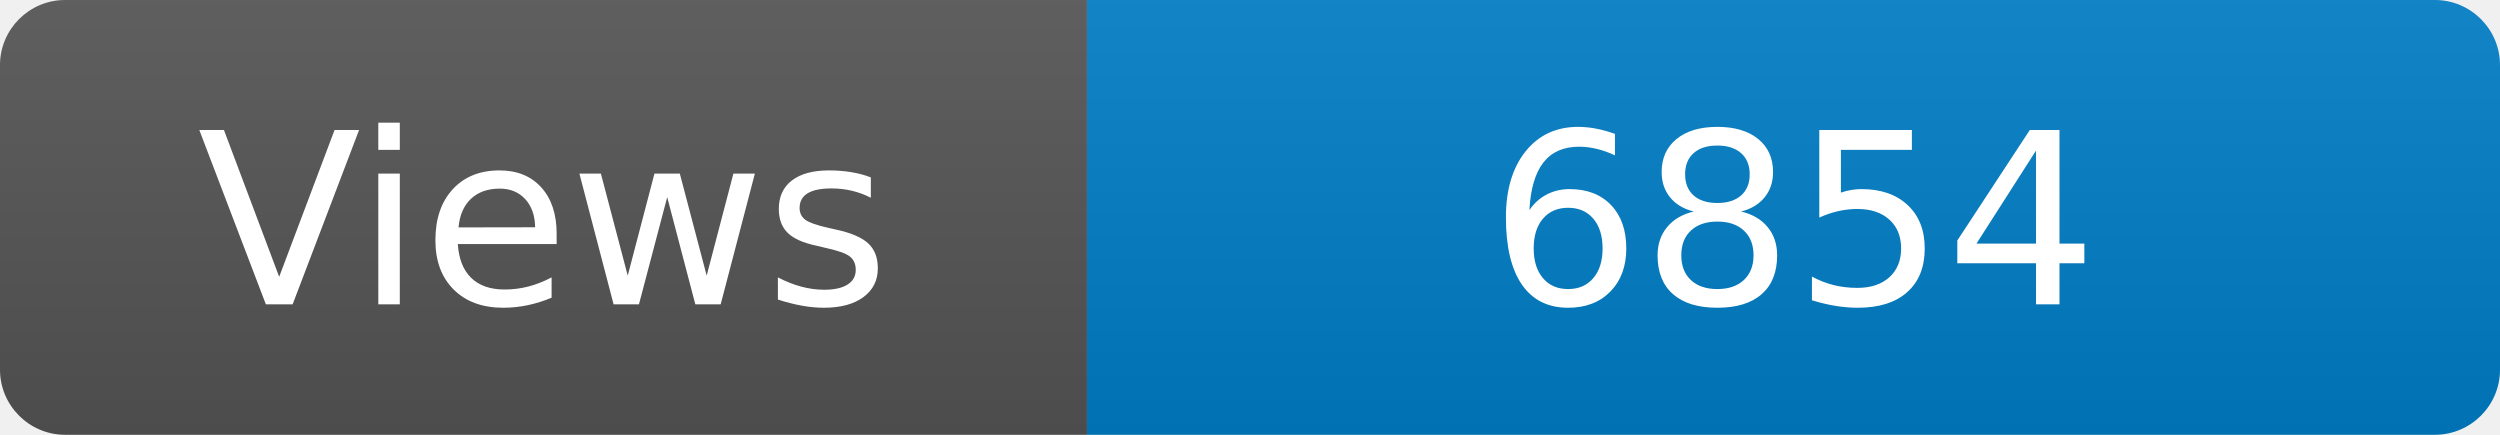
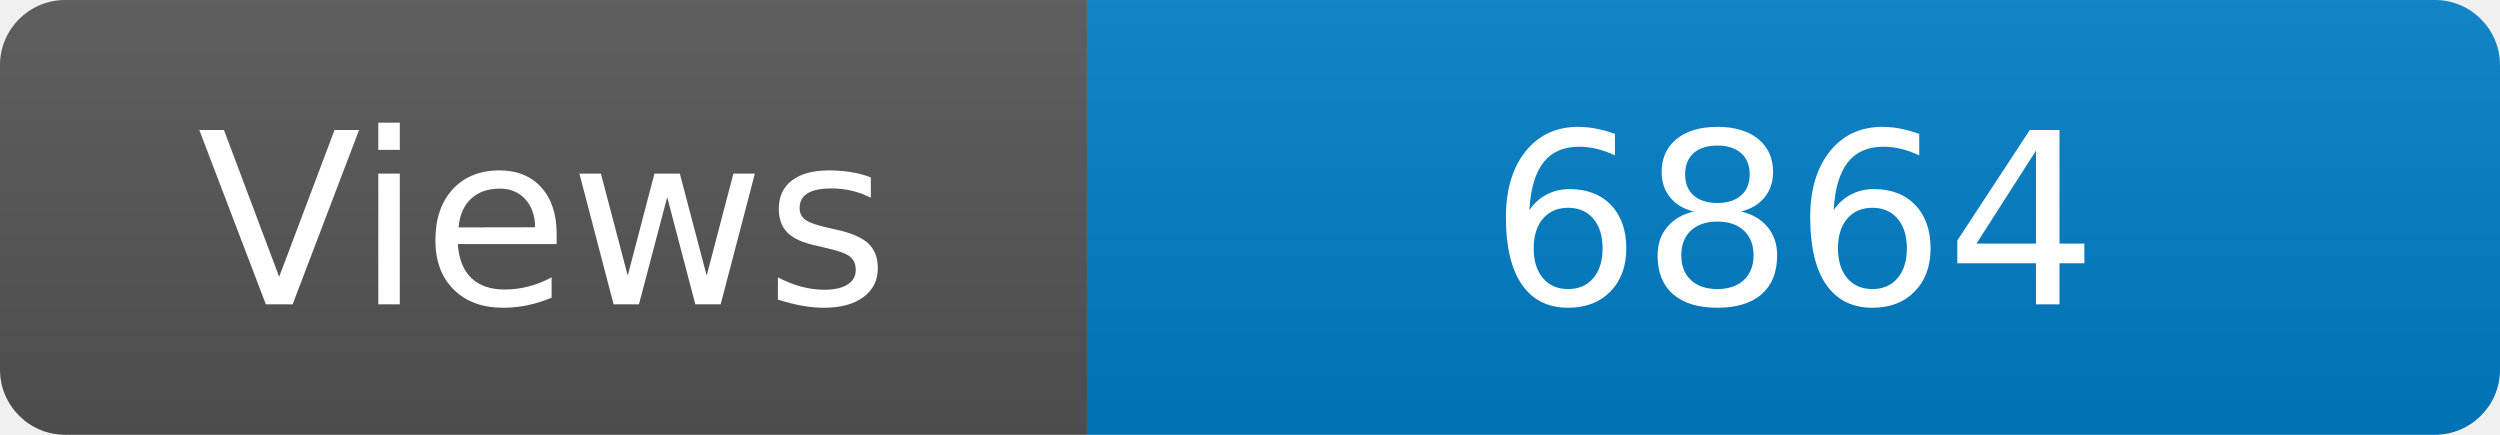
<svg xmlns="http://www.w3.org/2000/svg" width="115" height="20" role="img" aria-label="Maintained?: yes">
  <linearGradient id="s" x2="0" y2="100%">
    <stop offset="0" stop-color="#bbb" stop-opacity=".1" />
    <stop offset="1" stop-opacity=".1" />
  </linearGradient>
  <clipPath id="r">
    <rect width="115" height="20" rx="3" fill="#fff" />
  </clipPath>
  <g clip-path="url(#r)">
    <rect width="50" height="20" fill="#555" />
    <rect x="50" width="160" height="20" fill="#007ec6" />
    <rect width="115" height="20" fill="url(#s)" />
  </g>
  <g fill="#fff" text-anchor="middle" font-family="Verdana,Geneva,DejaVu Sans,sans-serif" font-size="110">
    <text x="250" y="140" transform="scale(.1)" fill="#fff">Views</text>
-     <text x="825" y="140" transform="scale(.1)" fill="#fff">6854</text>
+     <text x="825" y="140" transform="scale(.1)" fill="#fff">6864</text>
  </g>
</svg>
